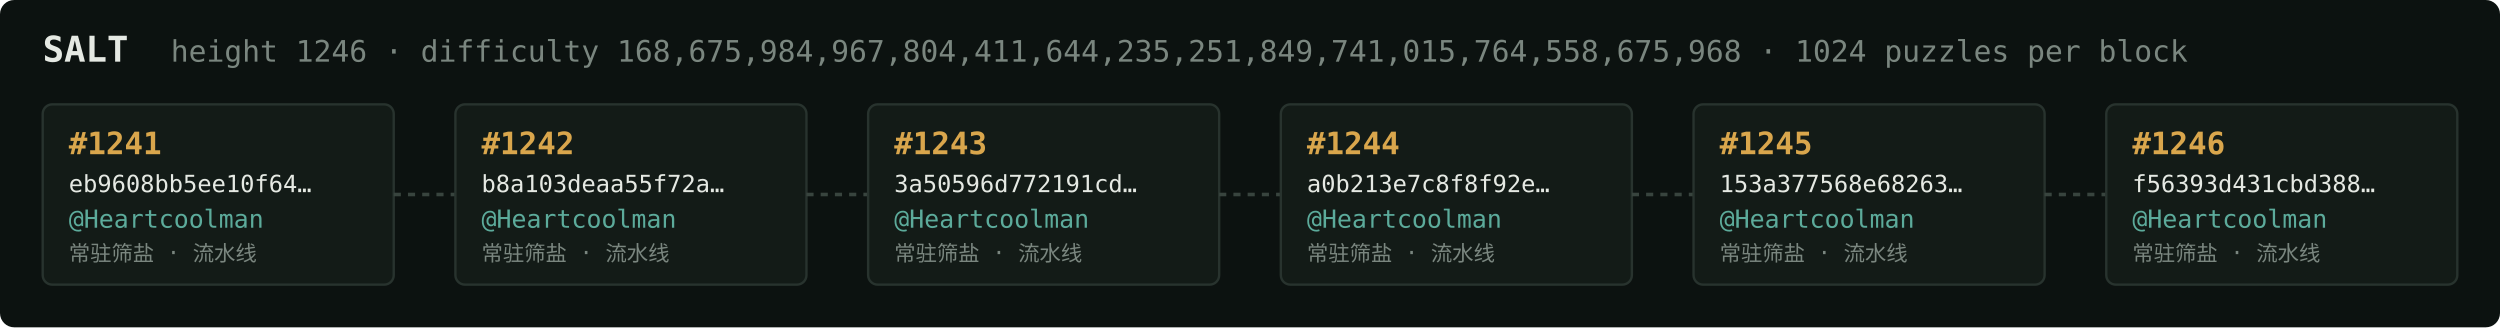
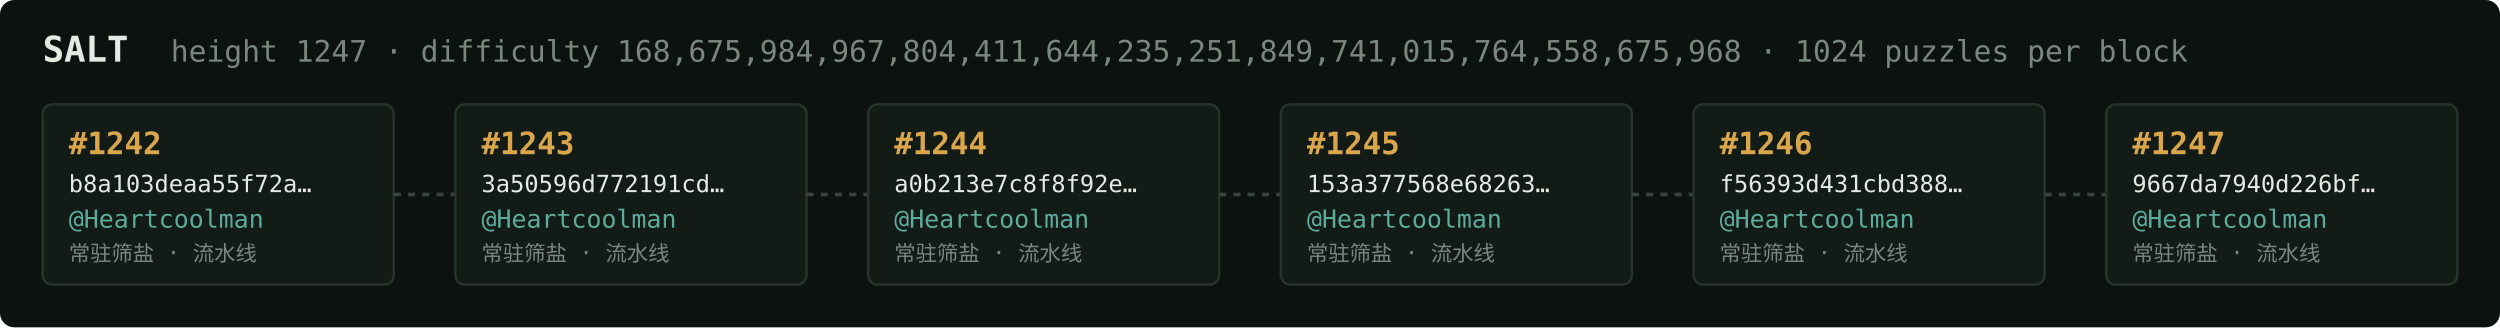
<svg xmlns="http://www.w3.org/2000/svg" width="1054" height="138" viewBox="0 0 1054 138" font-family="ui-monospace,SFMono-Regular,Menlo,monospace">
  <rect fill="#0c1210" width="1054" height="138" rx="6" />
  <text x="18" y="26" fill="#e5e9e3" font-size="15" font-weight="700">SALT</text>
-   <text x="72" y="26" fill="#7a867f" font-size="12.5">height 1246 · difficulty 168,675,984,967,804,411,644,235,251,849,741,015,764,558,675,968 · 1024 puzzles per block</text>
+   <text x="72" y="26" fill="#7a867f" font-size="12.5">height 1247 · difficulty 168,675,984,967,804,411,644,235,251,849,741,015,764,558,675,968 · 1024 puzzles per block</text>
  <rect x="18" y="44" width="148" height="76" rx="4" fill="#131b17" stroke="#28332e" stroke-width="1" />
-   <text x="29" y="65" fill="#d9a64c" font-size="13" font-weight="700">#1241</text>
-   <text x="29" y="81" fill="#e5e9e3" font-size="10">eb9608bb5ee10f64…</text>
+   <text x="29" y="65" fill="#d9a64c" font-size="13" font-weight="700">#1242</text>
+   <text x="29" y="81" fill="#e5e9e3" font-size="10">b8a103deaa55f72a…</text>
  <text x="29" y="96" fill="#5cab9b" font-size="10.5">@Heartcoolman</text>
  <text x="29" y="110" fill="#7a867f" font-size="9">常驻筛盐 · 流水线</text>
  <line x1="166" y1="82.0" x2="192" y2="82.0" stroke="#38443e" stroke-width="1.5" stroke-dasharray="3 3" />
  <rect x="192" y="44" width="148" height="76" rx="4" fill="#131b17" stroke="#28332e" stroke-width="1" />
-   <text x="203" y="65" fill="#d9a64c" font-size="13" font-weight="700">#1242</text>
-   <text x="203" y="81" fill="#e5e9e3" font-size="10">b8a103deaa55f72a…</text>
+   <text x="203" y="65" fill="#d9a64c" font-size="13" font-weight="700">#1243</text>
+   <text x="203" y="81" fill="#e5e9e3" font-size="10">3a50596d772191cd…</text>
  <text x="203" y="96" fill="#5cab9b" font-size="10.5">@Heartcoolman</text>
  <text x="203" y="110" fill="#7a867f" font-size="9">常驻筛盐 · 流水线</text>
  <line x1="340" y1="82.0" x2="366" y2="82.0" stroke="#38443e" stroke-width="1.5" stroke-dasharray="3 3" />
  <rect x="366" y="44" width="148" height="76" rx="4" fill="#131b17" stroke="#28332e" stroke-width="1" />
-   <text x="377" y="65" fill="#d9a64c" font-size="13" font-weight="700">#1243</text>
-   <text x="377" y="81" fill="#e5e9e3" font-size="10">3a50596d772191cd…</text>
+   <text x="377" y="65" fill="#d9a64c" font-size="13" font-weight="700">#1244</text>
+   <text x="377" y="81" fill="#e5e9e3" font-size="10">a0b213e7c8f8f92e…</text>
  <text x="377" y="96" fill="#5cab9b" font-size="10.5">@Heartcoolman</text>
  <text x="377" y="110" fill="#7a867f" font-size="9">常驻筛盐 · 流水线</text>
  <line x1="514" y1="82.0" x2="540" y2="82.0" stroke="#38443e" stroke-width="1.5" stroke-dasharray="3 3" />
  <rect x="540" y="44" width="148" height="76" rx="4" fill="#131b17" stroke="#28332e" stroke-width="1" />
-   <text x="551" y="65" fill="#d9a64c" font-size="13" font-weight="700">#1244</text>
-   <text x="551" y="81" fill="#e5e9e3" font-size="10">a0b213e7c8f8f92e…</text>
+   <text x="551" y="65" fill="#d9a64c" font-size="13" font-weight="700">#1245</text>
+   <text x="551" y="81" fill="#e5e9e3" font-size="10">153a377568e68263…</text>
  <text x="551" y="96" fill="#5cab9b" font-size="10.5">@Heartcoolman</text>
  <text x="551" y="110" fill="#7a867f" font-size="9">常驻筛盐 · 流水线</text>
  <line x1="688" y1="82.0" x2="714" y2="82.0" stroke="#38443e" stroke-width="1.5" stroke-dasharray="3 3" />
  <rect x="714" y="44" width="148" height="76" rx="4" fill="#131b17" stroke="#28332e" stroke-width="1" />
-   <text x="725" y="65" fill="#d9a64c" font-size="13" font-weight="700">#1245</text>
-   <text x="725" y="81" fill="#e5e9e3" font-size="10">153a377568e68263…</text>
+   <text x="725" y="65" fill="#d9a64c" font-size="13" font-weight="700">#1246</text>
+   <text x="725" y="81" fill="#e5e9e3" font-size="10">f56393d431cbd388…</text>
  <text x="725" y="96" fill="#5cab9b" font-size="10.5">@Heartcoolman</text>
  <text x="725" y="110" fill="#7a867f" font-size="9">常驻筛盐 · 流水线</text>
  <line x1="862" y1="82.0" x2="888" y2="82.0" stroke="#38443e" stroke-width="1.5" stroke-dasharray="3 3" />
  <rect x="888" y="44" width="148" height="76" rx="4" fill="#131b17" stroke="#28332e" stroke-width="1" />
-   <text x="899" y="65" fill="#d9a64c" font-size="13" font-weight="700">#1246</text>
-   <text x="899" y="81" fill="#e5e9e3" font-size="10">f56393d431cbd388…</text>
+   <text x="899" y="65" fill="#d9a64c" font-size="13" font-weight="700">#1247</text>
+   <text x="899" y="81" fill="#e5e9e3" font-size="10">9667da7940d226bf…</text>
  <text x="899" y="96" fill="#5cab9b" font-size="10.5">@Heartcoolman</text>
  <text x="899" y="110" fill="#7a867f" font-size="9">常驻筛盐 · 流水线</text>
</svg>
